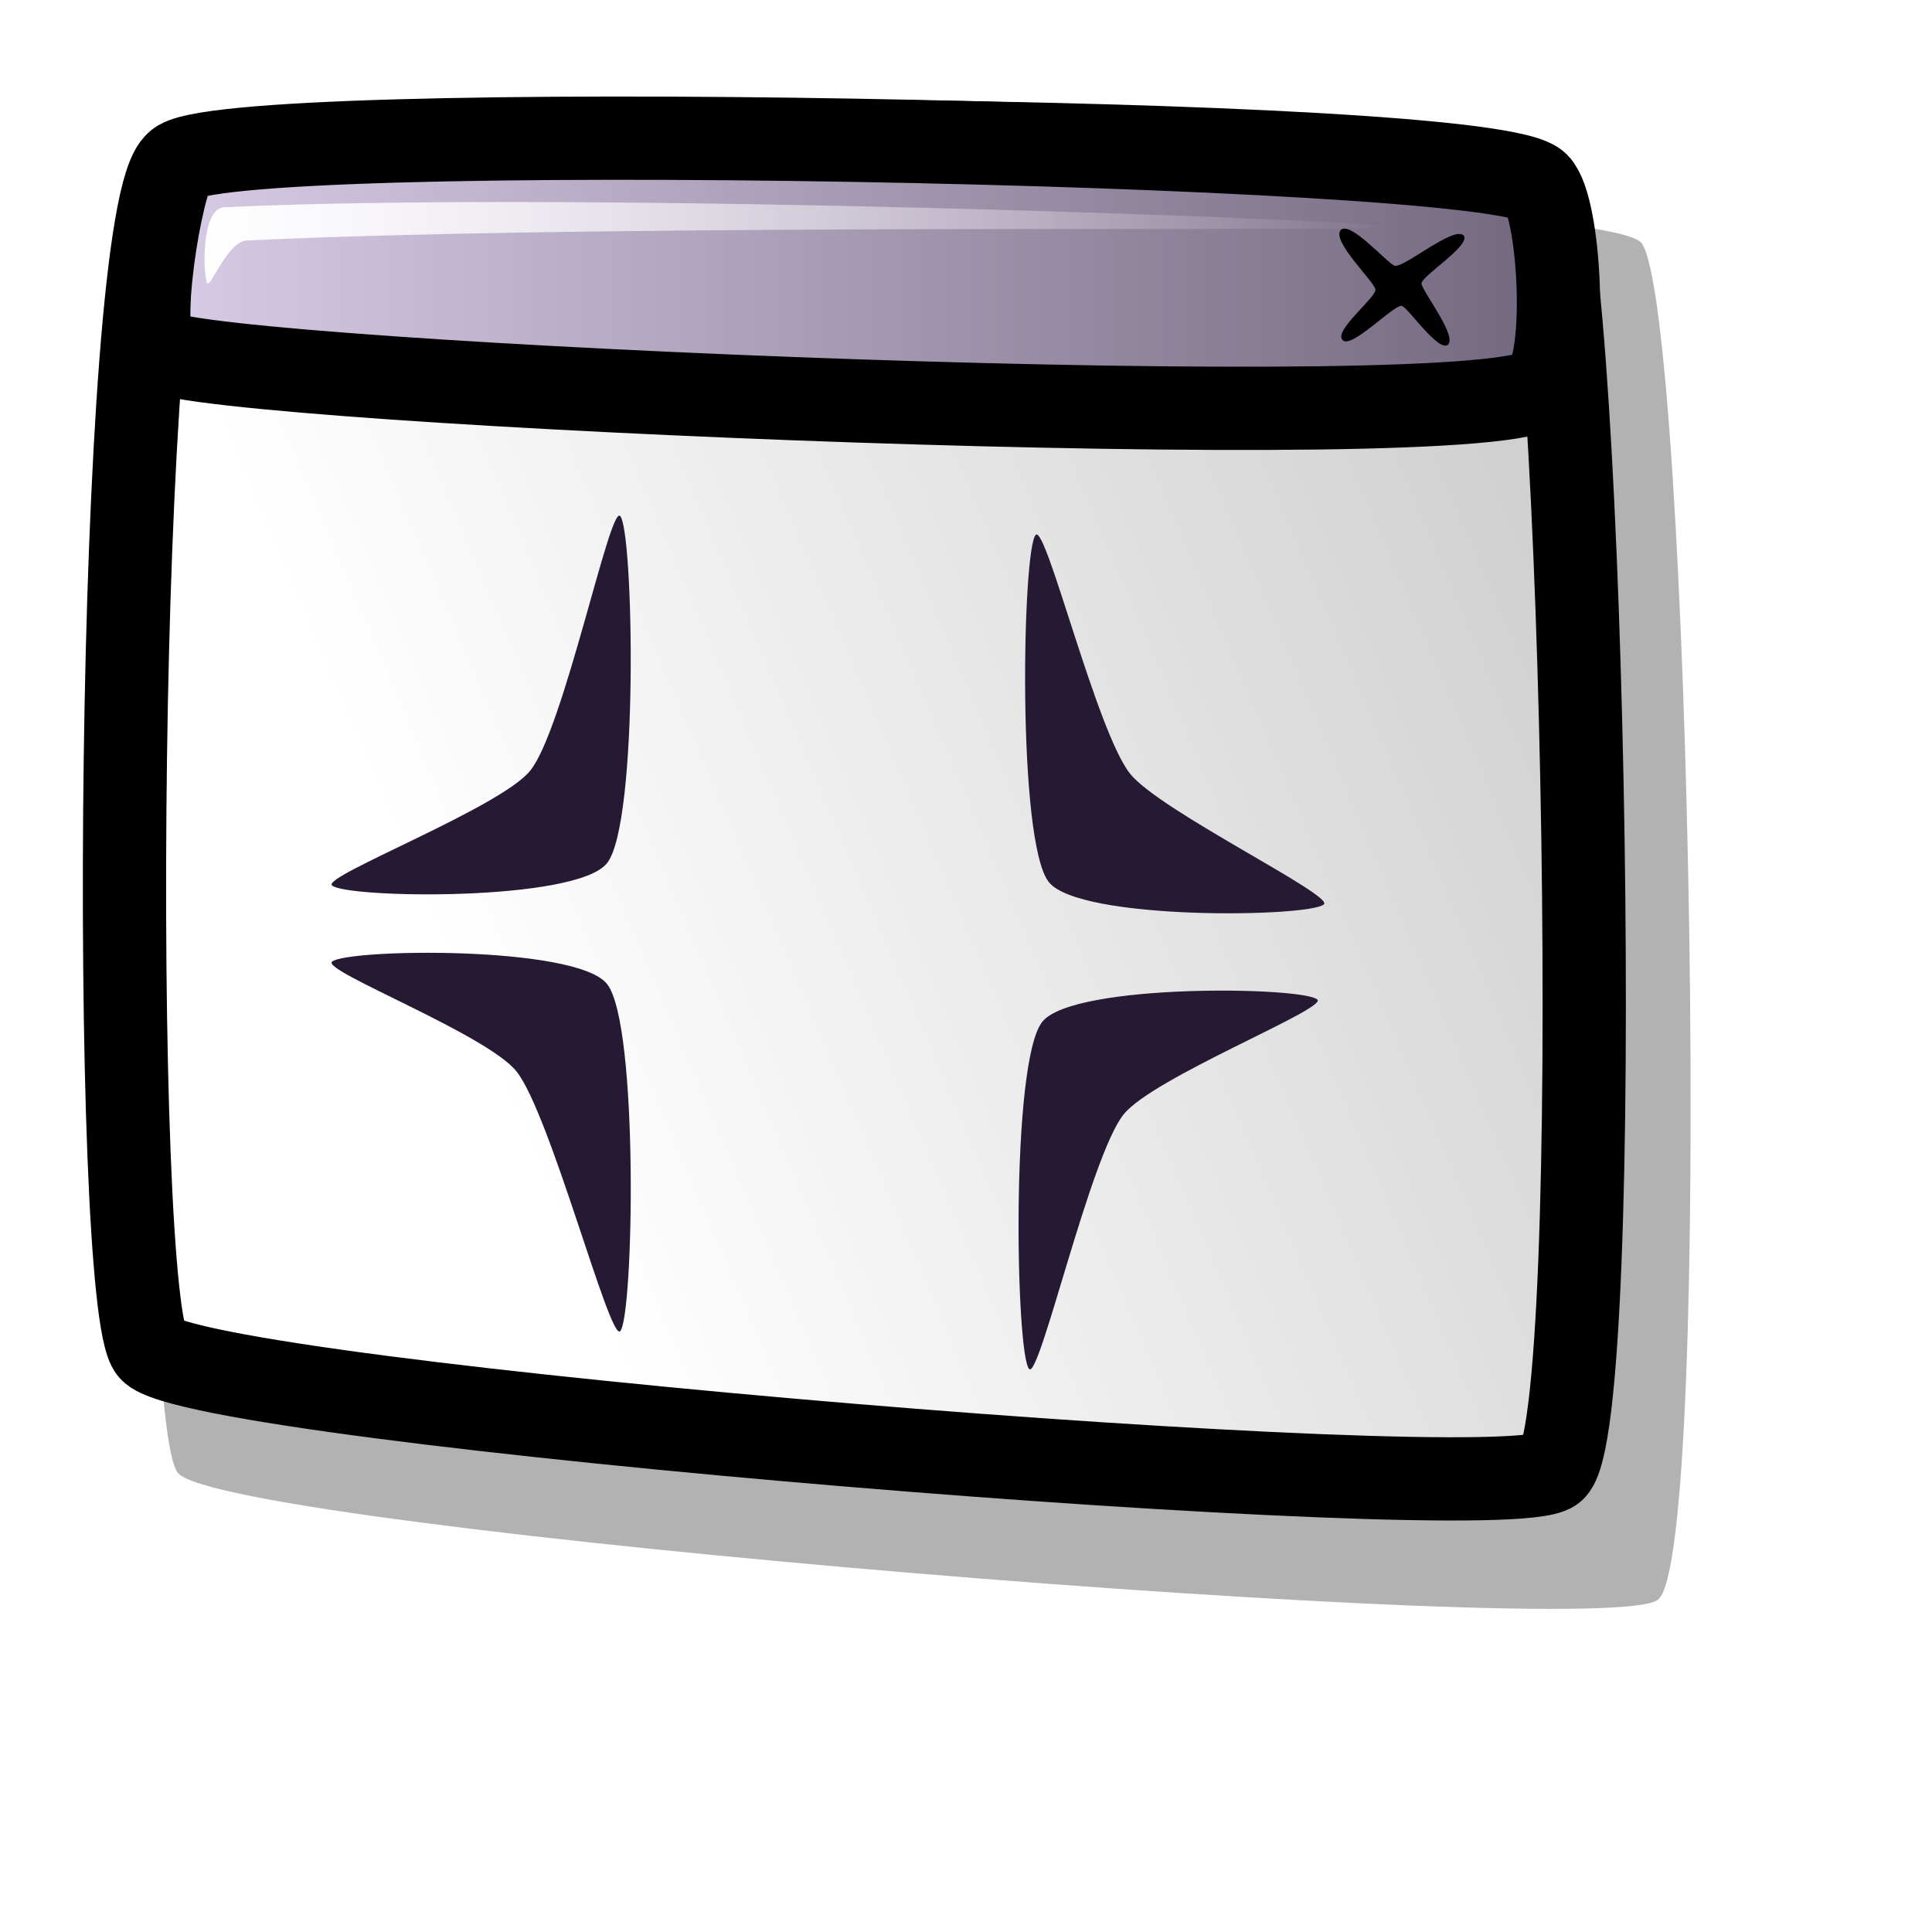
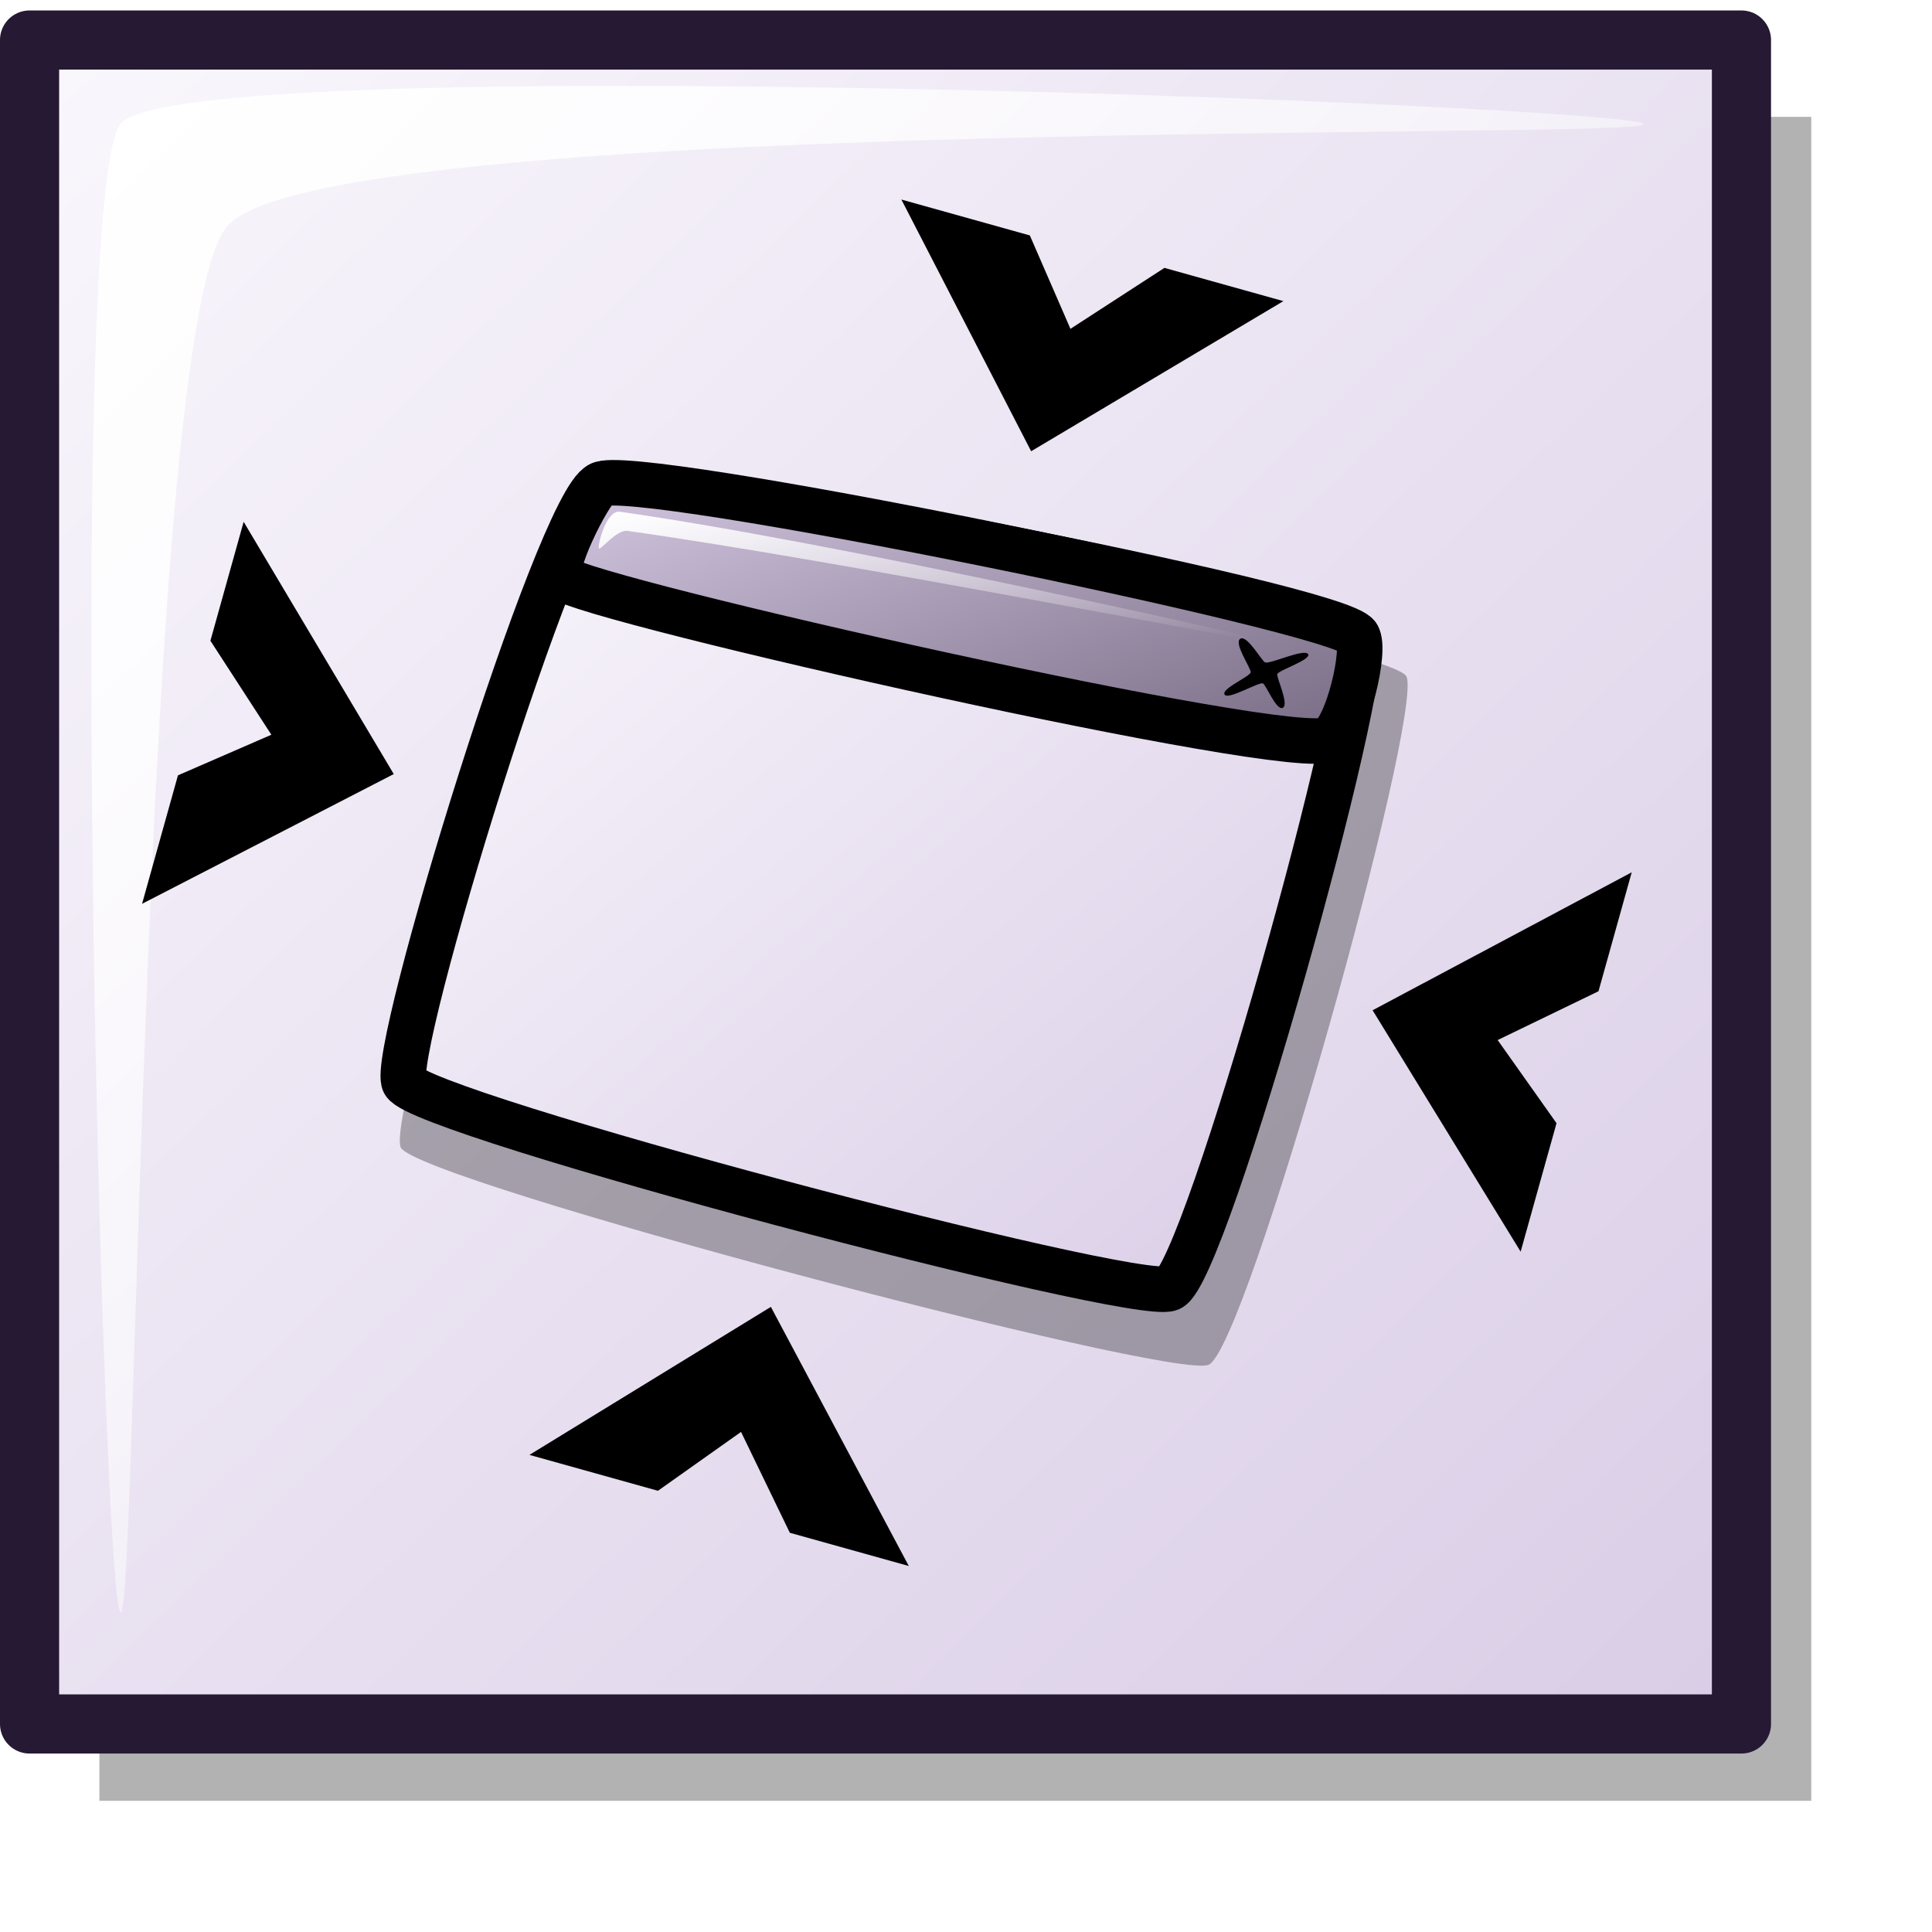
<svg xmlns="http://www.w3.org/2000/svg" xmlns:xlink="http://www.w3.org/1999/xlink" id="svg1" width="48pt" height="48pt">
  <defs id="defs3">
+     <linearGradient id="linearGradient656">
+       <stop style="stop-color:#d9cce6;stop-opacity:1;" offset="0" id="stop657" />
+       <stop style="stop-color:#73667f;stop-opacity:1;" offset="1" id="stop658" />
+     </linearGradient>
    <linearGradient id="linearGradient584">
      <stop style="stop-color:#ffffff;stop-opacity:1;" offset="0" id="stop585" />
      <stop style="stop-color:#ffffff;stop-opacity:0;" offset="1" id="stop586" />
    </linearGradient>
    <linearGradient id="linearGradient578">
-       <stop style="stop-color:#d9cce6;stop-opacity:1;" offset="0" id="stop579" />
-       <stop style="stop-color:#73667f;stop-opacity:1;" offset="1" id="stop580" />
+       <stop style="stop-color:#faf8fd;stop-opacity:1;" offset="0" id="stop579" />
+       <stop style="stop-color:#d9cce6;stop-opacity:1;" offset="1" id="stop580" />
    </linearGradient>
-     <linearGradient xlink:href="#linearGradient584" id="linearGradient581" x1="0.217" y1="0.617" x2="1.487" y2="0.117" />
-     <linearGradient xlink:href="#linearGradient584" id="linearGradient583" x1="-0" y1="-0" x2="1" y2="-0" />
-     <linearGradient xlink:href="#linearGradient578" id="linearGradient654" x1="0" y1="-0" x2="1" y2="-0" />
-     <linearGradient xlink:href="#linearGradient584" id="linearGradient655" x1="0" y1="-0" x2="0.966" y2="0.984" />
-     <linearGradient xlink:href="#linearGradient584" id="linearGradient653" x1="0" y1="-0" x2="0.979" y2="0.977" />
+     <linearGradient xlink:href="#linearGradient578" id="linearGradient581" x1="0" y1="0" x2="0.989" y2="0.987" />
+     <linearGradient xlink:href="#linearGradient656" id="linearGradient583" x1="0" y1="-0" x2="1.01" y2="0.969" />
+     <linearGradient xlink:href="#linearGradient584" id="linearGradient654" x1="-0" y1="0" x2="1" y2="0.933" />
+     <linearGradient xlink:href="#linearGradient578" id="linearGradient655" x1="0" y1="-0" x2="0.988" y2="1.006" />
+     <linearGradient xlink:href="#linearGradient584" id="linearGradient713" x1="-0" y1="-0" x2="0.988" y2="0.994" />
+     <linearGradient xlink:href="#linearGradient578" id="linearGradient1099" x1="2.147" y1="2.814" x2="57.162" y2="58.874" gradientTransform="scale(1.007985,0.992078)" gradientUnits="userSpaceOnUse" />
+     <linearGradient xlink:href="#linearGradient578" id="linearGradient1100" x1="13.122" y1="18.516" x2="42.073" y2="47.406" gradientTransform="scale(1.084396,0.922172)" gradientUnits="userSpaceOnUse" />
+     <linearGradient xlink:href="#linearGradient656" id="linearGradient1101" x1="11.478" y1="28.452" x2="27.717" y2="44.038" gradientTransform="scale(1.669214,0.599084)" gradientUnits="userSpaceOnUse" />
+     <linearGradient xlink:href="#linearGradient584" id="linearGradient1102" x1="9.341" y1="42.296" x2="18.767" y2="51.093" gradientTransform="scale(2.263946,0.441707)" gradientUnits="userSpaceOnUse" />
+     <linearGradient xlink:href="#linearGradient584" id="linearGradient1103" x1="5.018" y1="5.226" x2="53.227" y2="53.725" gradientTransform="scale(1.008469,0.991602)" gradientUnits="userSpaceOnUse" />
  </defs>
-   <path style="font-size:12;opacity:0.303;fill-rule:evenodd;stroke-width:1.25;" d="M 5.898 48.797 C 4.486 47.229 4.655 8.995 6.808 7.321 C 8.424 6.062 52.976 6.265 54.382 8.056 C 55.997 10.266 56.792 51.672 54.916 52.996 C 53.114 54.372 7.482 50.676 5.898 48.797 z " id="path737" />
-   <path style="font-size:12;fill:url(#linearGradient581);fill-rule:evenodd;stroke:#000000;stroke-width:2.758;" d="M 4.988 44.726 C 3.651 43.239 3.81 7 5.851 5.414 C 7.382 4.22 49.61 4.413 50.943 6.111 C 52.473 8.205 53.227 47.451 51.449 48.706 C 49.74 50.009 6.489 46.506 4.988 44.726 z " id="path738" />
-   <path style="fill:#261933;fill-rule:evenodd;stroke:none;stroke-opacity:1;stroke-width:1pt;stroke-linejoin:miter;stroke-linecap:butt;fill-opacity:1;" d="M 43.856 29.958 C 43.393 30.386 35.777 30.508 34.746 29.223 C 33.681 27.896 33.865 18.13 34.312 17.717 C 34.661 17.395 36.329 24.252 37.439 25.635 C 38.425 26.864 44.188 29.652 43.856 29.958 z " id="path761" />
-   <path style="fill:#261933;fill-rule:evenodd;stroke:none;stroke-opacity:1;stroke-width:1pt;stroke-linejoin:miter;stroke-linecap:butt;fill-opacity:1;" d="M 43.639 33.112 C 43.176 32.683 35.56 32.562 34.529 33.846 C 33.464 35.173 33.648 44.94 34.095 45.352 C 34.444 45.674 36.112 38.298 37.222 36.915 C 38.208 35.686 43.971 33.418 43.639 33.112 z " id="path762" />
-   <path style="font-size:12;fill:url(#linearGradient654);fill-rule:evenodd;stroke:#000000;stroke-width:2.758;" d="M 5.235 11.625 C 4.458 11.359 5.338 5.976 5.851 5.414 C 7.07 3.864 49.359 4.684 50.943 6.111 C 51.66 6.818 51.97 11.996 51.083 12.823 C 49.723 14.53 7.191 12.737 5.235 11.625 z " id="path739" />
-   <path style="font-size:12;fill-rule:evenodd;stroke-width:1pt;" d="M 44.412 7.621 C 44.104 7.986 45.504 9.305 45.562 9.584 C 45.617 9.835 44.162 10.958 44.474 11.263 C 44.748 11.589 46.172 10.085 46.432 10.133 C 46.625 10.156 47.643 11.682 47.967 11.418 C 48.274 11.129 47.13 9.672 47.086 9.394 C 47.089 9.139 48.735 8.129 48.486 7.802 C 48.161 7.465 46.496 8.893 46.195 8.803 C 45.935 8.7 44.723 7.298 44.412 7.621 z " id="path740" />
-   <path style="font-size:12;fill:url(#linearGradient583);fill-rule:evenodd;stroke-width:1pt;" d="M 6.868 9.377 C 6.728 9.173 6.64 6.903 7.424 6.866 C 19.767 6.283 46.122 7.334 46.249 7.519 C 46.373 7.701 20.664 7.376 8.177 7.965 C 7.537 7.995 6.979 9.54 6.868 9.377 z " id="path741" />
-   <path style="fill:#261933;fill-rule:evenodd;stroke:none;stroke-opacity:1;stroke-width:1pt;stroke-linejoin:miter;stroke-linecap:butt;fill-opacity:1;" d="M 10.996 29.33 C 11.459 29.759 19.075 29.88 20.106 28.596 C 21.171 27.269 20.987 17.502 20.54 17.09 C 20.191 16.768 18.677 24.144 17.566 25.527 C 16.58 26.756 10.664 29.024 10.996 29.33 z " id="path759" />
-   <path style="fill:#261933;fill-rule:evenodd;stroke:none;stroke-opacity:1;stroke-width:1pt;stroke-linejoin:miter;stroke-linecap:butt;fill-opacity:1;" d="M 10.997 31.859 C 11.46 31.43 19.076 31.309 20.107 32.593 C 21.172 33.92 20.988 43.687 20.541 44.099 C 20.192 44.421 18.218 36.872 17.107 35.489 C 16.121 34.26 10.665 32.165 10.997 31.859 z " id="path760" />
+   <rect style="font-size:12;opacity:0.303;fill:#000000;fill-opacity:1;fill-rule:evenodd;stroke:none;stroke-width:1.875;stroke-linecap:round;stroke-linejoin:round;stroke-opacity:1;" id="rect660" width="54.277" height="53.391" x="5.316" y="6.165" transform="matrix(1.0448,0,0,1.0448,-2.261758,-2.570129)" />
+   <rect style="font-size:12;fill:url(#linearGradient1099);fill-rule:evenodd;stroke:#261933;stroke-width:1.875;stroke-linecap:round;stroke-linejoin:round;stroke-opacity:1;" id="rect659" width="54.277" height="53.391" x="3.102" y="3.729" transform="matrix(1.0448,0,0,1.0448,-2.261758,-2.570129)" />
+   <path style="font-size:12;opacity:0.303;fill-rule:evenodd;stroke-width:1.25;" d="M 14.875,38.848 C 14.349,37.948 20.025,19.442 21.421,18.844 C 22.469,18.394 46.269,22.901 46.759,23.908 C 47.3,25.139 41.677,45.277 40.48,45.733 C 39.315,46.221 15.448,39.915 14.875,38.848 z " id="path737" transform="matrix(1.0448,0,0,1.0448,-2.261758,-2.570129)" />
+   <path style="font-size:12;fill:url(#linearGradient1100);fill-rule:evenodd;stroke:#000000;stroke-width:1.443;" d="M 14.983,36.785 C 14.485,35.933 19.864,18.392 21.188,17.826 C 22.181,17.399 44.739,21.671 45.204,22.626 C 45.716,23.792 40.386,42.879 39.252,43.311 C 38.148,43.774 15.526,37.796 14.983,36.785 z " id="path738" transform="matrix(1.0448,0,0,1.0448,-2.261758,-2.570129)" />
+   <path style="font-size:12;fill:url(#linearGradient1101);fill-rule:evenodd;stroke:#000000;stroke-width:1.443;" d="M 19.951,20.774 C 19.574,20.568 20.831,18.047 21.188,17.826 C 22.066,17.196 44.565,21.777 45.204,22.626 C 45.484,23.039 44.894,25.579 44.298,25.891 C 43.322,26.583 20.834,21.506 19.951,20.774 z " id="path739" transform="matrix(1.0448,0,0,1.0448,-2.261758,-2.570129)" />
+   <path style="font-size:12;fill-rule:evenodd;stroke-width:1pt;" d="M 41.49,22.711 C 41.272,22.857 41.828,23.635 41.819,23.775 C 41.812,23.903 40.869,24.303 40.992,24.481 C 41.09,24.667 42.071,24.079 42.204,24.128 C 42.304,24.158 42.625,24.998 42.837,24.902 C 43.043,24.793 42.644,23.973 42.661,23.834 C 42.7,23.711 43.728,23.385 43.643,23.202 C 43.518,23.006 42.419,23.533 42.271,23.46 C 42.147,23.385 41.704,22.585 41.49,22.711 z " id="path740" transform="matrix(1.0448,0,0,1.0448,-2.261758,-2.570129)" />
+   <path style="font-size:12;fill:url(#linearGradient1102);fill-rule:evenodd;stroke-width:1pt;" d="M 21.152,19.846 C 21.107,19.734 21.392,18.625 21.817,18.685 C 28.504,19.624 42.447,22.741 42.488,22.843 C 42.528,22.944 28.824,20.242 22.059,19.292 C 21.712,19.243 21.188,19.936 21.152,19.846 z " id="path741" transform="matrix(1.0448,0,0,1.0448,-2.261758,-2.570129)" />
+   <path style="fill:url(#linearGradient1103);fill-opacity:1;fill-rule:evenodd;stroke:none;stroke-width:1pt;stroke-linecap:butt;stroke-linejoin:miter;stroke-opacity:1;" d="M 5.982,53.575 C 5.408,53.002 4.232,8.609 5.982,6.387 C 7.917,3.988 53.704,5.815 54.277,6.387 C 54.812,6.922 11.853,6.016 9.305,9.711 C 6.642,13.351 6.516,54.11 5.982,53.575 z " id="path661" transform="matrix(1.0448,0,0,1.0448,-2.261758,-2.570129)" />
+   <path style="fill:#000000;fill-opacity:1;fill-rule:evenodd;stroke:none;stroke-width:1pt;stroke-linecap:butt;stroke-linejoin:miter;stroke-opacity:1" d="M 30.105,51.876 L 25.536,43.292 L 17.538,48.195 L 21.795,49.384 L 24.548,47.434 L 26.164,50.775 L 30.105,51.876 z " id="path662" />
+   <path style="fill:#000000;fill-opacity:1;fill-rule:evenodd;stroke:none;stroke-width:1pt;stroke-linecap:butt;stroke-linejoin:miter;stroke-opacity:1" d="M 42.514,9.975 L 34.158,14.948 L 29.859,6.61 L 34.115,7.799 L 35.46,10.893 L 38.573,8.874 L 42.514,9.975 z " id="path663" />
+   <path style="fill:#000000;fill-opacity:1;fill-rule:evenodd;stroke:none;stroke-width:1pt;stroke-linecap:butt;stroke-linejoin:miter;stroke-opacity:1" d="M 54.053,28.896 L 45.469,33.466 L 50.373,41.463 L 51.562,37.207 L 49.612,34.453 L 52.952,32.837 L 54.053,28.896 z " id="path664" />
+   <path style="fill:#000000;fill-opacity:1;fill-rule:evenodd;stroke:none;stroke-width:1pt;stroke-linecap:butt;stroke-linejoin:miter;stroke-opacity:1" d="M 8.071,17.285 L 13.044,25.642 L 4.706,29.94 L 5.895,25.684 L 8.989,24.339 L 6.97,21.226 L 8.071,17.285 z " id="path665" />
</svg>
